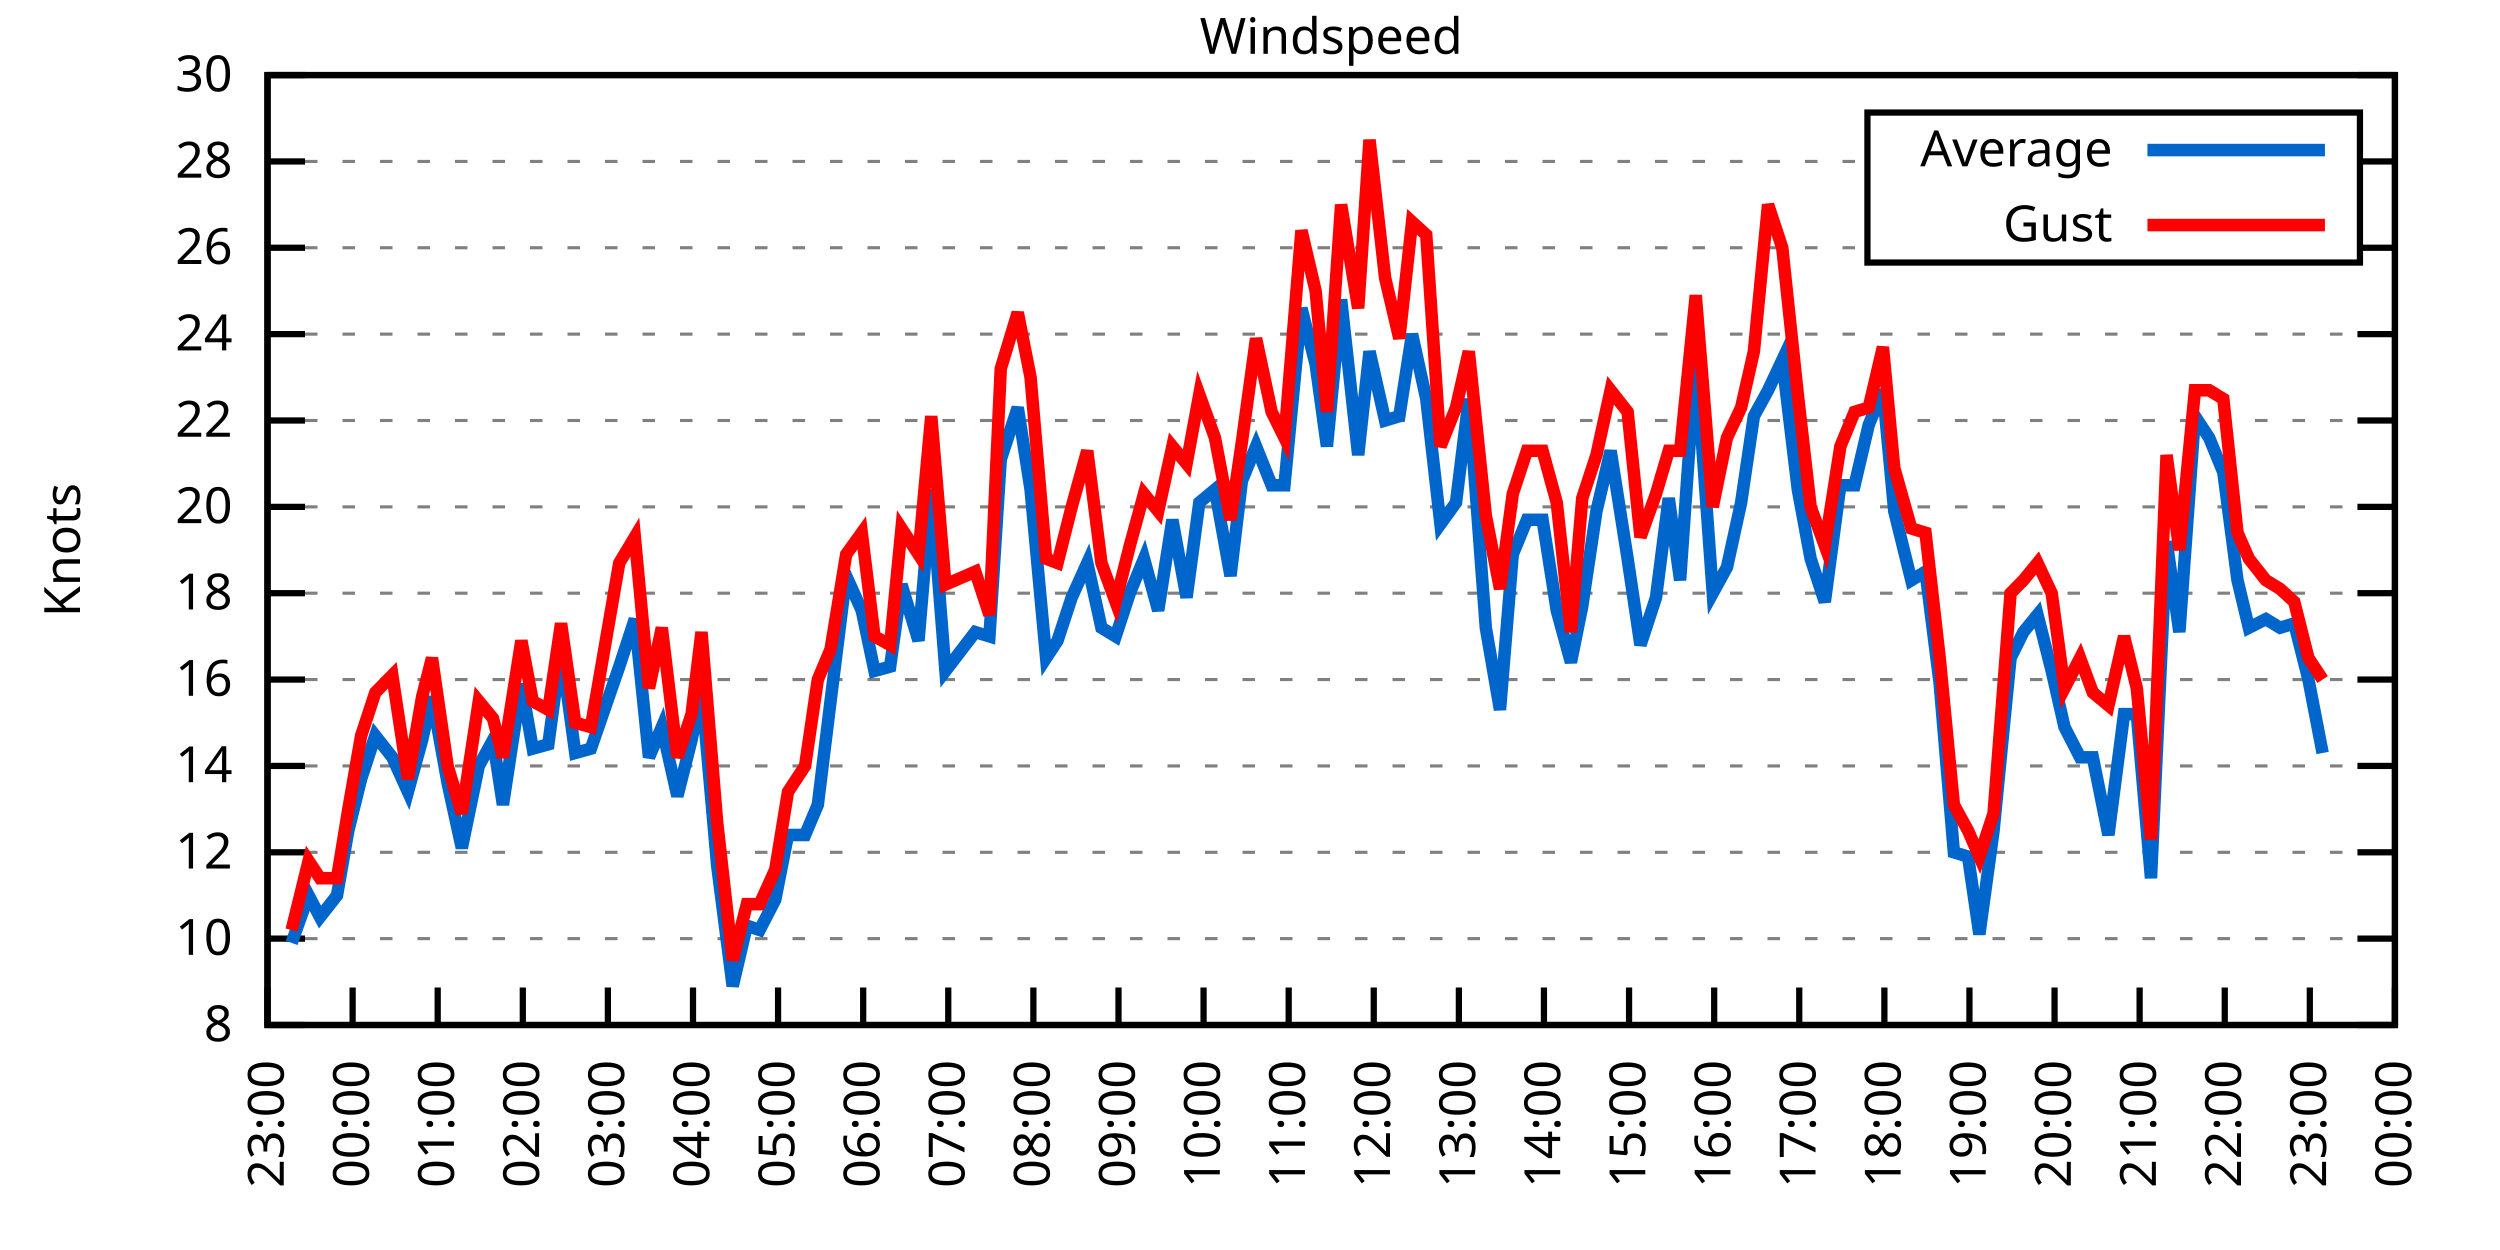
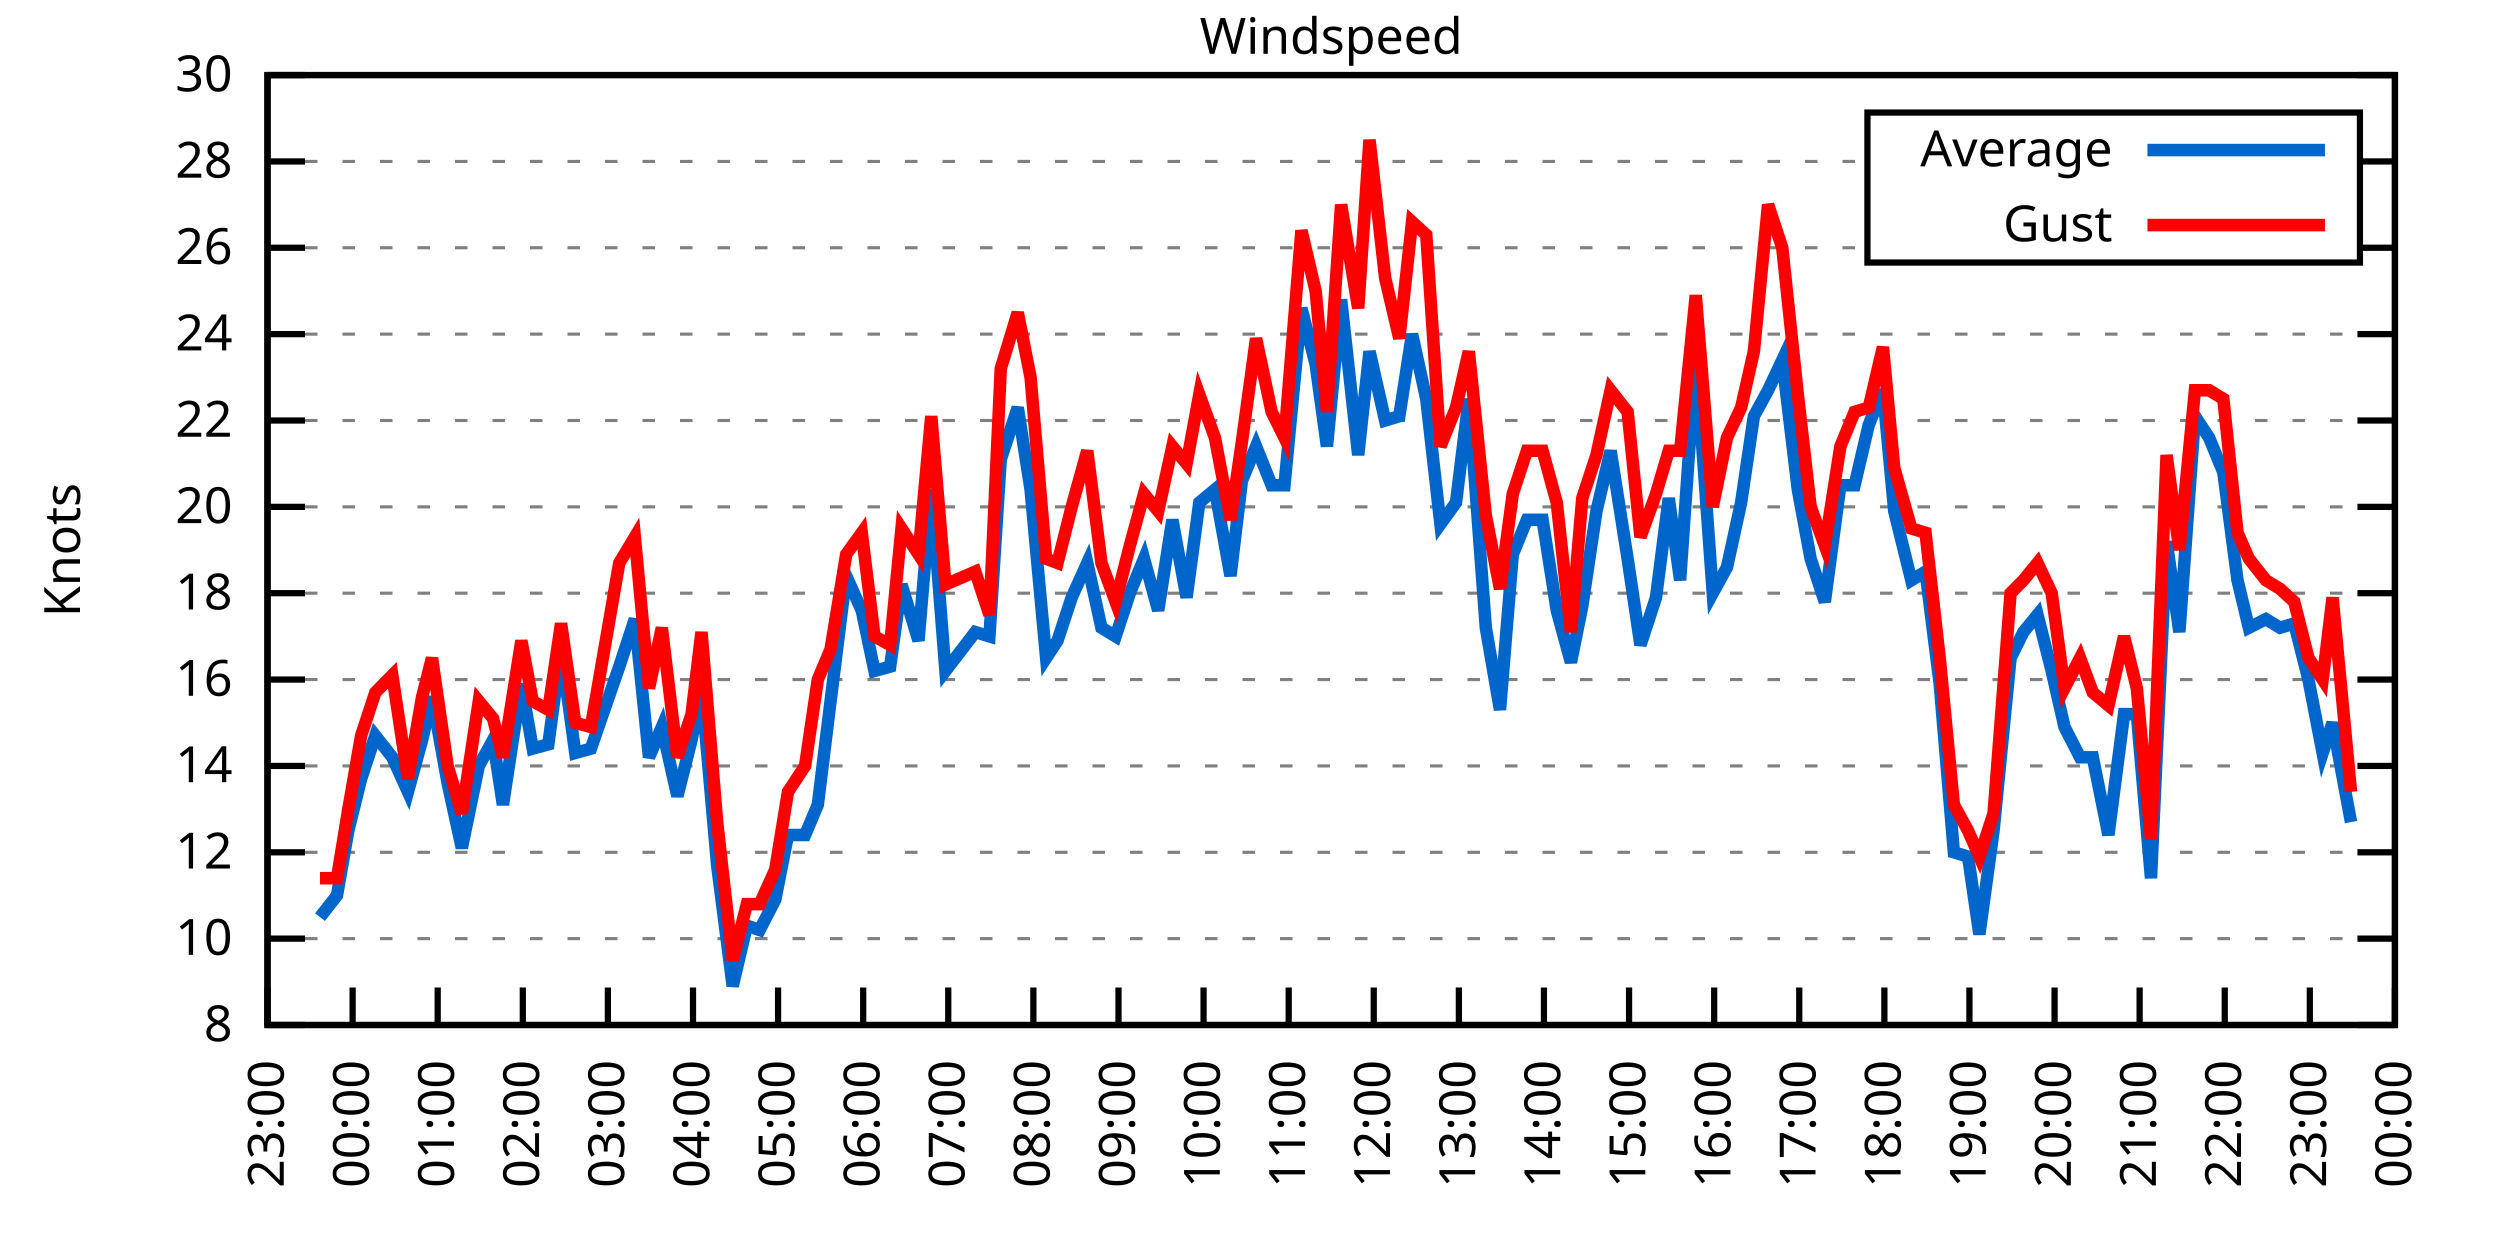
<svg xmlns="http://www.w3.org/2000/svg" xmlns:xlink="http://www.w3.org/1999/xlink" width="400" height="200" viewBox="0 0 400 200">
  <g id="gnuplot_canvas">
    <rect x="0" y="0" width="400" height="200" fill="none" />
    <defs>
      <circle id="gpDot" r="0.5" stroke-width="0.5" stroke="currentColor" />
      <path id="gpPt0" stroke-width="0.333" stroke="currentColor" d="M-1,0 h2 M0,-1 v2" />
      <path id="gpPt1" stroke-width="0.333" stroke="currentColor" d="M-1,-1 L1,1 M1,-1 L-1,1" />
      <path id="gpPt2" stroke-width="0.333" stroke="currentColor" d="M-1,0 L1,0 M0,-1 L0,1 M-1,-1 L1,1 M-1,1 L1,-1" />
      <rect id="gpPt3" stroke-width="0.333" stroke="currentColor" x="-1" y="-1" width="2" height="2" />
      <rect id="gpPt4" stroke-width="0.333" stroke="currentColor" fill="currentColor" x="-1" y="-1" width="2" height="2" />
      <circle id="gpPt5" stroke-width="0.333" stroke="currentColor" cx="0" cy="0" r="1" />
      <use xlink:href="#gpPt5" id="gpPt6" fill="currentColor" stroke="none" />
      <path id="gpPt7" stroke-width="0.333" stroke="currentColor" d="M0,-1.33 L-1.33,0.67 L1.33,0.67 z" />
      <use xlink:href="#gpPt7" id="gpPt8" fill="currentColor" stroke="none" />
      <use xlink:href="#gpPt7" id="gpPt9" stroke="currentColor" transform="rotate(180)" />
      <use xlink:href="#gpPt9" id="gpPt10" fill="currentColor" stroke="none" />
      <use xlink:href="#gpPt3" id="gpPt11" stroke="currentColor" transform="rotate(45)" />
      <use xlink:href="#gpPt11" id="gpPt12" fill="currentColor" stroke="none" />
      <path id="gpPt13" stroke-width="0.333" stroke="currentColor" d="M0,1.330 L1.265,0.411 L0.782,-1.067 L-0.782,-1.076 L-1.265,0.411 z" />
      <use xlink:href="#gpPt13" id="gpPt14" fill="currentColor" stroke="none" />
      <filter id="textbox" filterUnits="objectBoundingBox" x="0" y="0" height="1" width="1">
        <feFlood flood-color="white" flood-opacity="1" result="bgnd" />
        <feComposite in="SourceGraphic" in2="bgnd" operator="atop" />
      </filter>
      <filter id="greybox" filterUnits="objectBoundingBox" x="0" y="0" height="1" width="1">
        <feFlood flood-color="lightgrey" flood-opacity="1" result="grey" />
        <feComposite in="SourceGraphic" in2="grey" operator="atop" />
      </filter>
    </defs>
    <g fill="none" color="white" stroke="currentColor" stroke-width="1.00" stroke-linecap="butt" stroke-linejoin="miter">
</g>
    <g fill="none" color="black" stroke="currentColor" stroke-width="1.00" stroke-linecap="butt" stroke-linejoin="miter">
      <g stroke="none" shape-rendering="crispEdges">
        <polygon fill="rgb(255, 255, 255)" points="42.80,164.00 383.18,164.00 383.18,12.02 42.80,12.02 " />
      </g>
    </g>
    <g fill="none" color="black" stroke="currentColor" stroke-width="1.00" stroke-linecap="butt" stroke-linejoin="miter">
</g>
    <g fill="none" color="black" stroke="black" stroke-width="0.50" stroke-linecap="butt" stroke-linejoin="miter">
</g>
    <g fill="none" color="gray" stroke="currentColor" stroke-width="0.50" stroke-linecap="butt" stroke-linejoin="miter">
      <path stroke="gray" stroke-dasharray="2,4" class="gridline" d="M42.80,164.00 L383.19,164.00  " />
    </g>
    <g fill="none" color="gray" stroke="gray" stroke-width="1.00" stroke-linecap="butt" stroke-linejoin="miter">
</g>
    <g fill="none" color="black" stroke="currentColor" stroke-width="1.00" stroke-linecap="butt" stroke-linejoin="miter">
      <path stroke="black" d="M42.80,164.00 L48.80,164.00 M383.19,164.00 L377.19,164.00  " />
      <g transform="translate(37.20,166.60)" stroke="none" fill="black" font-family="Sans" font-size="8.00" text-anchor="end">
        <text>
          <tspan font-family="Sans"> 8</tspan>
        </text>
      </g>
    </g>
    <g fill="none" color="black" stroke="currentColor" stroke-width="1.00" stroke-linecap="butt" stroke-linejoin="miter">
</g>
    <g fill="none" color="black" stroke="black" stroke-width="0.50" stroke-linecap="butt" stroke-linejoin="miter">
</g>
    <g fill="none" color="gray" stroke="currentColor" stroke-width="0.50" stroke-linecap="butt" stroke-linejoin="miter">
      <path stroke="gray" stroke-dasharray="2,4" class="gridline" d="M42.80,150.18 L383.19,150.18  " />
    </g>
    <g fill="none" color="gray" stroke="gray" stroke-width="1.00" stroke-linecap="butt" stroke-linejoin="miter">
</g>
    <g fill="none" color="black" stroke="currentColor" stroke-width="1.00" stroke-linecap="butt" stroke-linejoin="miter">
      <path stroke="black" d="M42.80,150.18 L48.80,150.18 M383.19,150.18 L377.19,150.18  " />
      <g transform="translate(37.20,152.78)" stroke="none" fill="black" font-family="Sans" font-size="8.00" text-anchor="end">
        <text>
          <tspan font-family="Sans"> 10</tspan>
        </text>
      </g>
    </g>
    <g fill="none" color="black" stroke="currentColor" stroke-width="1.00" stroke-linecap="butt" stroke-linejoin="miter">
</g>
    <g fill="none" color="black" stroke="black" stroke-width="0.50" stroke-linecap="butt" stroke-linejoin="miter">
</g>
    <g fill="none" color="gray" stroke="currentColor" stroke-width="0.50" stroke-linecap="butt" stroke-linejoin="miter">
      <path stroke="gray" stroke-dasharray="2,4" class="gridline" d="M42.80,136.37 L383.19,136.37  " />
    </g>
    <g fill="none" color="gray" stroke="gray" stroke-width="1.00" stroke-linecap="butt" stroke-linejoin="miter">
</g>
    <g fill="none" color="black" stroke="currentColor" stroke-width="1.00" stroke-linecap="butt" stroke-linejoin="miter">
      <path stroke="black" d="M42.80,136.37 L48.80,136.37 M383.19,136.37 L377.19,136.37  " />
      <g transform="translate(37.20,138.97)" stroke="none" fill="black" font-family="Sans" font-size="8.00" text-anchor="end">
        <text>
          <tspan font-family="Sans"> 12</tspan>
        </text>
      </g>
    </g>
    <g fill="none" color="black" stroke="currentColor" stroke-width="1.00" stroke-linecap="butt" stroke-linejoin="miter">
</g>
    <g fill="none" color="black" stroke="black" stroke-width="0.50" stroke-linecap="butt" stroke-linejoin="miter">
</g>
    <g fill="none" color="gray" stroke="currentColor" stroke-width="0.50" stroke-linecap="butt" stroke-linejoin="miter">
      <path stroke="gray" stroke-dasharray="2,4" class="gridline" d="M42.80,122.55 L383.19,122.55  " />
    </g>
    <g fill="none" color="gray" stroke="gray" stroke-width="1.00" stroke-linecap="butt" stroke-linejoin="miter">
</g>
    <g fill="none" color="black" stroke="currentColor" stroke-width="1.00" stroke-linecap="butt" stroke-linejoin="miter">
      <path stroke="black" d="M42.80,122.55 L48.80,122.55 M383.19,122.55 L377.19,122.55  " />
      <g transform="translate(37.20,125.15)" stroke="none" fill="black" font-family="Sans" font-size="8.00" text-anchor="end">
        <text>
          <tspan font-family="Sans"> 14</tspan>
        </text>
      </g>
    </g>
    <g fill="none" color="black" stroke="currentColor" stroke-width="1.00" stroke-linecap="butt" stroke-linejoin="miter">
</g>
    <g fill="none" color="black" stroke="black" stroke-width="0.50" stroke-linecap="butt" stroke-linejoin="miter">
</g>
    <g fill="none" color="gray" stroke="currentColor" stroke-width="0.50" stroke-linecap="butt" stroke-linejoin="miter">
      <path stroke="gray" stroke-dasharray="2,4" class="gridline" d="M42.80,108.73 L383.19,108.73  " />
    </g>
    <g fill="none" color="gray" stroke="gray" stroke-width="1.00" stroke-linecap="butt" stroke-linejoin="miter">
</g>
    <g fill="none" color="black" stroke="currentColor" stroke-width="1.00" stroke-linecap="butt" stroke-linejoin="miter">
      <path stroke="black" d="M42.80,108.73 L48.80,108.73 M383.19,108.73 L377.19,108.73  " />
      <g transform="translate(37.20,111.33)" stroke="none" fill="black" font-family="Sans" font-size="8.00" text-anchor="end">
        <text>
          <tspan font-family="Sans"> 16</tspan>
        </text>
      </g>
    </g>
    <g fill="none" color="black" stroke="currentColor" stroke-width="1.00" stroke-linecap="butt" stroke-linejoin="miter">
</g>
    <g fill="none" color="black" stroke="black" stroke-width="0.50" stroke-linecap="butt" stroke-linejoin="miter">
</g>
    <g fill="none" color="gray" stroke="currentColor" stroke-width="0.50" stroke-linecap="butt" stroke-linejoin="miter">
      <path stroke="gray" stroke-dasharray="2,4" class="gridline" d="M42.80,94.91 L383.19,94.91  " />
    </g>
    <g fill="none" color="gray" stroke="gray" stroke-width="1.00" stroke-linecap="butt" stroke-linejoin="miter">
</g>
    <g fill="none" color="black" stroke="currentColor" stroke-width="1.00" stroke-linecap="butt" stroke-linejoin="miter">
      <path stroke="black" d="M42.80,94.91 L48.80,94.91 M383.19,94.91 L377.19,94.91  " />
      <g transform="translate(37.20,97.51)" stroke="none" fill="black" font-family="Sans" font-size="8.00" text-anchor="end">
        <text>
          <tspan font-family="Sans"> 18</tspan>
        </text>
      </g>
    </g>
    <g fill="none" color="black" stroke="currentColor" stroke-width="1.00" stroke-linecap="butt" stroke-linejoin="miter">
</g>
    <g fill="none" color="black" stroke="black" stroke-width="0.50" stroke-linecap="butt" stroke-linejoin="miter">
</g>
    <g fill="none" color="gray" stroke="currentColor" stroke-width="0.50" stroke-linecap="butt" stroke-linejoin="miter">
      <path stroke="gray" stroke-dasharray="2,4" class="gridline" d="M42.80,81.10 L383.19,81.10  " />
    </g>
    <g fill="none" color="gray" stroke="gray" stroke-width="1.00" stroke-linecap="butt" stroke-linejoin="miter">
</g>
    <g fill="none" color="black" stroke="currentColor" stroke-width="1.00" stroke-linecap="butt" stroke-linejoin="miter">
      <path stroke="black" d="M42.80,81.10 L48.80,81.10 M383.19,81.10 L377.19,81.10  " />
      <g transform="translate(37.20,83.70)" stroke="none" fill="black" font-family="Sans" font-size="8.00" text-anchor="end">
        <text>
          <tspan font-family="Sans"> 20</tspan>
        </text>
      </g>
    </g>
    <g fill="none" color="black" stroke="currentColor" stroke-width="1.00" stroke-linecap="butt" stroke-linejoin="miter">
</g>
    <g fill="none" color="black" stroke="black" stroke-width="0.50" stroke-linecap="butt" stroke-linejoin="miter">
</g>
    <g fill="none" color="gray" stroke="currentColor" stroke-width="0.50" stroke-linecap="butt" stroke-linejoin="miter">
      <path stroke="gray" stroke-dasharray="2,4" class="gridline" d="M42.80,67.28 L383.19,67.28  " />
    </g>
    <g fill="none" color="gray" stroke="gray" stroke-width="1.00" stroke-linecap="butt" stroke-linejoin="miter">
</g>
    <g fill="none" color="black" stroke="currentColor" stroke-width="1.00" stroke-linecap="butt" stroke-linejoin="miter">
      <path stroke="black" d="M42.80,67.28 L48.80,67.28 M383.19,67.28 L377.19,67.28  " />
      <g transform="translate(37.20,69.88)" stroke="none" fill="black" font-family="Sans" font-size="8.00" text-anchor="end">
        <text>
          <tspan font-family="Sans"> 22</tspan>
        </text>
      </g>
    </g>
    <g fill="none" color="black" stroke="currentColor" stroke-width="1.00" stroke-linecap="butt" stroke-linejoin="miter">
</g>
    <g fill="none" color="black" stroke="black" stroke-width="0.50" stroke-linecap="butt" stroke-linejoin="miter">
</g>
    <g fill="none" color="gray" stroke="currentColor" stroke-width="0.50" stroke-linecap="butt" stroke-linejoin="miter">
      <path stroke="gray" stroke-dasharray="2,4" class="gridline" d="M42.80,53.46 L383.19,53.46  " />
    </g>
    <g fill="none" color="gray" stroke="gray" stroke-width="1.00" stroke-linecap="butt" stroke-linejoin="miter">
</g>
    <g fill="none" color="black" stroke="currentColor" stroke-width="1.00" stroke-linecap="butt" stroke-linejoin="miter">
      <path stroke="black" d="M42.80,53.46 L48.80,53.46 M383.19,53.46 L377.19,53.46  " />
      <g transform="translate(37.20,56.06)" stroke="none" fill="black" font-family="Sans" font-size="8.00" text-anchor="end">
        <text>
          <tspan font-family="Sans"> 24</tspan>
        </text>
      </g>
    </g>
    <g fill="none" color="black" stroke="currentColor" stroke-width="1.00" stroke-linecap="butt" stroke-linejoin="miter">
</g>
    <g fill="none" color="black" stroke="black" stroke-width="0.50" stroke-linecap="butt" stroke-linejoin="miter">
</g>
    <g fill="none" color="gray" stroke="currentColor" stroke-width="0.50" stroke-linecap="butt" stroke-linejoin="miter">
      <path stroke="gray" stroke-dasharray="2,4" class="gridline" d="M42.80,39.64 L298.79,39.64 M377.59,39.64 L383.19,39.64  " />
    </g>
    <g fill="none" color="gray" stroke="gray" stroke-width="1.00" stroke-linecap="butt" stroke-linejoin="miter">
</g>
    <g fill="none" color="black" stroke="currentColor" stroke-width="1.00" stroke-linecap="butt" stroke-linejoin="miter">
      <path stroke="black" d="M42.80,39.64 L48.80,39.64 M383.19,39.64 L377.19,39.64  " />
      <g transform="translate(37.20,42.24)" stroke="none" fill="black" font-family="Sans" font-size="8.00" text-anchor="end">
        <text>
          <tspan font-family="Sans"> 26</tspan>
        </text>
      </g>
    </g>
    <g fill="none" color="black" stroke="currentColor" stroke-width="1.00" stroke-linecap="butt" stroke-linejoin="miter">
</g>
    <g fill="none" color="black" stroke="black" stroke-width="0.50" stroke-linecap="butt" stroke-linejoin="miter">
</g>
    <g fill="none" color="gray" stroke="currentColor" stroke-width="0.50" stroke-linecap="butt" stroke-linejoin="miter">
      <path stroke="gray" stroke-dasharray="2,4" class="gridline" d="M42.80,25.83 L298.79,25.83 M377.59,25.83 L383.19,25.83  " />
    </g>
    <g fill="none" color="gray" stroke="gray" stroke-width="1.00" stroke-linecap="butt" stroke-linejoin="miter">
</g>
    <g fill="none" color="black" stroke="currentColor" stroke-width="1.00" stroke-linecap="butt" stroke-linejoin="miter">
      <path stroke="black" d="M42.80,25.83 L48.80,25.83 M383.19,25.83 L377.19,25.83  " />
      <g transform="translate(37.20,28.43)" stroke="none" fill="black" font-family="Sans" font-size="8.00" text-anchor="end">
        <text>
          <tspan font-family="Sans"> 28</tspan>
        </text>
      </g>
    </g>
    <g fill="none" color="black" stroke="currentColor" stroke-width="1.00" stroke-linecap="butt" stroke-linejoin="miter">
</g>
    <g fill="none" color="black" stroke="black" stroke-width="0.50" stroke-linecap="butt" stroke-linejoin="miter">
</g>
    <g fill="none" color="gray" stroke="currentColor" stroke-width="0.50" stroke-linecap="butt" stroke-linejoin="miter">
      <path stroke="gray" stroke-dasharray="2,4" class="gridline" d="M42.80,12.01 L383.19,12.01  " />
    </g>
    <g fill="none" color="gray" stroke="gray" stroke-width="1.00" stroke-linecap="butt" stroke-linejoin="miter">
</g>
    <g fill="none" color="black" stroke="currentColor" stroke-width="1.00" stroke-linecap="butt" stroke-linejoin="miter">
      <path stroke="black" d="M42.80,12.01 L48.80,12.01 M383.19,12.01 L377.19,12.01  " />
      <g transform="translate(37.20,14.61)" stroke="none" fill="black" font-family="Sans" font-size="8.00" text-anchor="end">
        <text>
          <tspan font-family="Sans"> 30</tspan>
        </text>
      </g>
    </g>
    <g fill="none" color="black" stroke="currentColor" stroke-width="1.00" stroke-linecap="butt" stroke-linejoin="miter">
      <path stroke="black" d="M42.80,164.00 L42.80,158.00  " />
      <g transform="translate(45.40,169.60) rotate(270.00)" stroke="none" fill="black" font-family="Sans" font-size="8.00" text-anchor="end">
        <text>
          <tspan font-family="Sans">23:00</tspan>
        </text>
      </g>
    </g>
    <g fill="none" color="black" stroke="currentColor" stroke-width="1.00" stroke-linecap="butt" stroke-linejoin="miter">
      <path stroke="black" d="M56.42,164.00 L56.42,158.00  " />
      <g transform="translate(59.02,169.60) rotate(270.00)" stroke="none" fill="black" font-family="Sans" font-size="8.00" text-anchor="end">
        <text>
          <tspan font-family="Sans">00:00</tspan>
        </text>
      </g>
    </g>
    <g fill="none" color="black" stroke="currentColor" stroke-width="1.00" stroke-linecap="butt" stroke-linejoin="miter">
      <path stroke="black" d="M70.03,164.00 L70.03,158.00  " />
      <g transform="translate(72.63,169.60) rotate(270.00)" stroke="none" fill="black" font-family="Sans" font-size="8.00" text-anchor="end">
        <text>
          <tspan font-family="Sans">01:00</tspan>
        </text>
      </g>
    </g>
    <g fill="none" color="black" stroke="currentColor" stroke-width="1.00" stroke-linecap="butt" stroke-linejoin="miter">
      <path stroke="black" d="M83.65,164.00 L83.65,158.00  " />
      <g transform="translate(86.25,169.60) rotate(270.00)" stroke="none" fill="black" font-family="Sans" font-size="8.00" text-anchor="end">
        <text>
          <tspan font-family="Sans">02:00</tspan>
        </text>
      </g>
    </g>
    <g fill="none" color="black" stroke="currentColor" stroke-width="1.00" stroke-linecap="butt" stroke-linejoin="miter">
      <path stroke="black" d="M97.26,164.00 L97.26,158.00  " />
      <g transform="translate(99.86,169.60) rotate(270.00)" stroke="none" fill="black" font-family="Sans" font-size="8.00" text-anchor="end">
        <text>
          <tspan font-family="Sans">03:00</tspan>
        </text>
      </g>
    </g>
    <g fill="none" color="black" stroke="currentColor" stroke-width="1.00" stroke-linecap="butt" stroke-linejoin="miter">
      <path stroke="black" d="M110.88,164.00 L110.88,158.00  " />
      <g transform="translate(113.48,169.60) rotate(270.00)" stroke="none" fill="black" font-family="Sans" font-size="8.00" text-anchor="end">
        <text>
          <tspan font-family="Sans">04:00</tspan>
        </text>
      </g>
    </g>
    <g fill="none" color="black" stroke="currentColor" stroke-width="1.00" stroke-linecap="butt" stroke-linejoin="miter">
      <path stroke="black" d="M124.49,164.00 L124.49,158.00  " />
      <g transform="translate(127.09,169.60) rotate(270.00)" stroke="none" fill="black" font-family="Sans" font-size="8.00" text-anchor="end">
        <text>
          <tspan font-family="Sans">05:00</tspan>
        </text>
      </g>
    </g>
    <g fill="none" color="black" stroke="currentColor" stroke-width="1.00" stroke-linecap="butt" stroke-linejoin="miter">
      <path stroke="black" d="M138.11,164.00 L138.11,158.00  " />
      <g transform="translate(140.71,169.60) rotate(270.00)" stroke="none" fill="black" font-family="Sans" font-size="8.00" text-anchor="end">
        <text>
          <tspan font-family="Sans">06:00</tspan>
        </text>
      </g>
    </g>
    <g fill="none" color="black" stroke="currentColor" stroke-width="1.00" stroke-linecap="butt" stroke-linejoin="miter">
      <path stroke="black" d="M151.72,164.00 L151.72,158.00  " />
      <g transform="translate(154.32,169.60) rotate(270.00)" stroke="none" fill="black" font-family="Sans" font-size="8.00" text-anchor="end">
        <text>
          <tspan font-family="Sans">07:00</tspan>
        </text>
      </g>
    </g>
    <g fill="none" color="black" stroke="currentColor" stroke-width="1.00" stroke-linecap="butt" stroke-linejoin="miter">
      <path stroke="black" d="M165.34,164.00 L165.34,158.00  " />
      <g transform="translate(167.94,169.60) rotate(270.00)" stroke="none" fill="black" font-family="Sans" font-size="8.00" text-anchor="end">
        <text>
          <tspan font-family="Sans">08:00</tspan>
        </text>
      </g>
    </g>
    <g fill="none" color="black" stroke="currentColor" stroke-width="1.00" stroke-linecap="butt" stroke-linejoin="miter">
      <path stroke="black" d="M178.96,164.00 L178.96,158.00  " />
      <g transform="translate(181.56,169.60) rotate(270.00)" stroke="none" fill="black" font-family="Sans" font-size="8.00" text-anchor="end">
        <text>
          <tspan font-family="Sans">09:00</tspan>
        </text>
      </g>
    </g>
    <g fill="none" color="black" stroke="currentColor" stroke-width="1.00" stroke-linecap="butt" stroke-linejoin="miter">
      <path stroke="black" d="M192.57,164.00 L192.57,158.00  " />
      <g transform="translate(195.17,169.60) rotate(270.00)" stroke="none" fill="black" font-family="Sans" font-size="8.00" text-anchor="end">
        <text>
          <tspan font-family="Sans">10:00</tspan>
        </text>
      </g>
    </g>
    <g fill="none" color="black" stroke="currentColor" stroke-width="1.00" stroke-linecap="butt" stroke-linejoin="miter">
      <path stroke="black" d="M206.19,164.00 L206.19,158.00  " />
      <g transform="translate(208.79,169.60) rotate(270.00)" stroke="none" fill="black" font-family="Sans" font-size="8.00" text-anchor="end">
        <text>
          <tspan font-family="Sans">11:00</tspan>
        </text>
      </g>
    </g>
    <g fill="none" color="black" stroke="currentColor" stroke-width="1.00" stroke-linecap="butt" stroke-linejoin="miter">
      <path stroke="black" d="M219.80,164.00 L219.80,158.00  " />
      <g transform="translate(222.40,169.60) rotate(270.00)" stroke="none" fill="black" font-family="Sans" font-size="8.00" text-anchor="end">
        <text>
          <tspan font-family="Sans">12:00</tspan>
        </text>
      </g>
    </g>
    <g fill="none" color="black" stroke="currentColor" stroke-width="1.00" stroke-linecap="butt" stroke-linejoin="miter">
      <path stroke="black" d="M233.42,164.00 L233.42,158.00  " />
      <g transform="translate(236.02,169.60) rotate(270.00)" stroke="none" fill="black" font-family="Sans" font-size="8.00" text-anchor="end">
        <text>
          <tspan font-family="Sans">13:00</tspan>
        </text>
      </g>
    </g>
    <g fill="none" color="black" stroke="currentColor" stroke-width="1.00" stroke-linecap="butt" stroke-linejoin="miter">
      <path stroke="black" d="M247.03,164.00 L247.03,158.00  " />
      <g transform="translate(249.63,169.60) rotate(270.00)" stroke="none" fill="black" font-family="Sans" font-size="8.00" text-anchor="end">
        <text>
          <tspan font-family="Sans">14:00</tspan>
        </text>
      </g>
    </g>
    <g fill="none" color="black" stroke="currentColor" stroke-width="1.00" stroke-linecap="butt" stroke-linejoin="miter">
      <path stroke="black" d="M260.65,164.00 L260.65,158.00  " />
      <g transform="translate(263.25,169.60) rotate(270.00)" stroke="none" fill="black" font-family="Sans" font-size="8.00" text-anchor="end">
        <text>
          <tspan font-family="Sans">15:00</tspan>
        </text>
      </g>
    </g>
    <g fill="none" color="black" stroke="currentColor" stroke-width="1.00" stroke-linecap="butt" stroke-linejoin="miter">
      <path stroke="black" d="M274.27,164.00 L274.27,158.00  " />
      <g transform="translate(276.87,169.60) rotate(270.00)" stroke="none" fill="black" font-family="Sans" font-size="8.00" text-anchor="end">
        <text>
          <tspan font-family="Sans">16:00</tspan>
        </text>
      </g>
    </g>
    <g fill="none" color="black" stroke="currentColor" stroke-width="1.00" stroke-linecap="butt" stroke-linejoin="miter">
      <path stroke="black" d="M287.88,164.00 L287.88,158.00  " />
      <g transform="translate(290.48,169.60) rotate(270.00)" stroke="none" fill="black" font-family="Sans" font-size="8.00" text-anchor="end">
        <text>
          <tspan font-family="Sans">17:00</tspan>
        </text>
      </g>
    </g>
    <g fill="none" color="black" stroke="currentColor" stroke-width="1.00" stroke-linecap="butt" stroke-linejoin="miter">
      <path stroke="black" d="M301.50,164.00 L301.50,158.00  " />
      <g transform="translate(304.10,169.60) rotate(270.00)" stroke="none" fill="black" font-family="Sans" font-size="8.00" text-anchor="end">
        <text>
          <tspan font-family="Sans">18:00</tspan>
        </text>
      </g>
    </g>
    <g fill="none" color="black" stroke="currentColor" stroke-width="1.00" stroke-linecap="butt" stroke-linejoin="miter">
      <path stroke="black" d="M315.11,164.00 L315.11,158.00  " />
      <g transform="translate(317.71,169.60) rotate(270.00)" stroke="none" fill="black" font-family="Sans" font-size="8.00" text-anchor="end">
        <text>
          <tspan font-family="Sans">19:00</tspan>
        </text>
      </g>
    </g>
    <g fill="none" color="black" stroke="currentColor" stroke-width="1.00" stroke-linecap="butt" stroke-linejoin="miter">
      <path stroke="black" d="M328.73,164.00 L328.73,158.00  " />
      <g transform="translate(331.33,169.60) rotate(270.00)" stroke="none" fill="black" font-family="Sans" font-size="8.00" text-anchor="end">
        <text>
          <tspan font-family="Sans">20:00</tspan>
        </text>
      </g>
    </g>
    <g fill="none" color="black" stroke="currentColor" stroke-width="1.00" stroke-linecap="butt" stroke-linejoin="miter">
      <path stroke="black" d="M342.34,164.00 L342.34,158.00  " />
      <g transform="translate(344.94,169.60) rotate(270.00)" stroke="none" fill="black" font-family="Sans" font-size="8.00" text-anchor="end">
        <text>
          <tspan font-family="Sans">21:00</tspan>
        </text>
      </g>
    </g>
    <g fill="none" color="black" stroke="currentColor" stroke-width="1.00" stroke-linecap="butt" stroke-linejoin="miter">
      <path stroke="black" d="M355.96,164.00 L355.96,158.00  " />
      <g transform="translate(358.56,169.60) rotate(270.00)" stroke="none" fill="black" font-family="Sans" font-size="8.00" text-anchor="end">
        <text>
          <tspan font-family="Sans">22:00</tspan>
        </text>
      </g>
    </g>
    <g fill="none" color="black" stroke="currentColor" stroke-width="1.00" stroke-linecap="butt" stroke-linejoin="miter">
      <path stroke="black" d="M369.57,164.00 L369.57,158.00  " />
      <g transform="translate(372.17,169.60) rotate(270.00)" stroke="none" fill="black" font-family="Sans" font-size="8.00" text-anchor="end">
        <text>
          <tspan font-family="Sans">23:00</tspan>
        </text>
      </g>
    </g>
    <g fill="none" color="black" stroke="currentColor" stroke-width="1.00" stroke-linecap="butt" stroke-linejoin="miter">
      <path stroke="black" d="M383.19,164.00 L383.19,158.00  " />
      <g transform="translate(385.79,169.60) rotate(270.00)" stroke="none" fill="black" font-family="Sans" font-size="8.00" text-anchor="end">
        <text>
          <tspan font-family="Sans">00:00</tspan>
        </text>
      </g>
    </g>
    <g fill="none" color="black" stroke="currentColor" stroke-width="1.00" stroke-linecap="butt" stroke-linejoin="miter">
</g>
    <g fill="none" color="black" stroke="currentColor" stroke-width="1.00" stroke-linecap="butt" stroke-linejoin="miter">
      <path stroke="black" d="M42.80,12.01 L42.80,164.00 L383.19,164.00 L383.19,12.01 L42.80,12.01 Z  " />
    </g>
    <g fill="none" color="black" stroke="currentColor" stroke-width="1.00" stroke-linecap="butt" stroke-linejoin="miter">
</g>
    <g fill="none" color="black" stroke="currentColor" stroke-width="1.00" stroke-linecap="butt" stroke-linejoin="miter">
      <path stroke="black" d="M298.79,42.01 L298.79,18.01 L377.59,18.01 L377.59,42.01 L298.79,42.01 Z  " />
    </g>
    <g id="Windspeed_plot_1">
      <g fill="none" color="white" stroke="black" stroke-width="2.00" stroke-linecap="butt" stroke-linejoin="miter">
</g>
      <g fill="none" color="black" stroke="currentColor" stroke-width="2.00" stroke-linecap="butt" stroke-linejoin="miter">
        <g transform="translate(337.99,26.61)" stroke="none" fill="black" font-family="Sans" font-size="8.00" text-anchor="end">
          <text>
            <tspan font-family="Sans">Average</tspan>
          </text>
        </g>
      </g>
      <g fill="none" color="black" stroke="currentColor" stroke-width="2.00" stroke-linecap="butt" stroke-linejoin="miter">
-         <path stroke="rgb(  0, 102, 204)" d="M343.59,24.01 L371.99,24.01 M46.66,150.87 L49.38,143.27 L51.20,146.73 L53.92,143.27 L55.73,132.91 L57.78,124.62   L60.05,117.71 L62.77,121.17 L65.27,126.69 L67.54,118.40 L69.12,111.49 L71.62,125.31 L73.89,135.67 L76.61,122.55   L78.88,118.40 L80.47,128.77 L83.42,109.42 L85.24,119.78 L87.73,119.09 L89.77,103.89 L92.04,120.48 L94.54,119.78   L99.08,106.66 L101.57,99.06 L103.84,121.17 L105.89,116.33 L108.38,127.38 L110.65,118.40 L112.24,110.11 L114.74,138.44   L117.23,157.78 L119.50,148.11 L121.54,148.80 L124.04,143.96 L126.08,133.60 L128.81,133.60 L130.85,128.77 L132.89,112.19   L135.39,92.15 L137.88,97.68 L139.92,107.35 L142.42,106.66 L144.24,93.53 L146.96,102.51 L149.00,78.33 L151.27,107.35   L156.04,101.13 L158.31,101.82 L160.12,73.50 L162.84,65.21 L164.89,78.33 L167.38,105.28 L169.20,102.51 L171.47,95.60   L173.96,90.08 L176.23,100.44 L178.50,101.82 L180.77,94.91 L183.04,89.39 L185.31,97.68 L187.58,83.17 L189.85,95.60   L191.89,80.41 L194.39,78.33 L196.88,92.15 L198.70,76.95 L200.97,71.42 L203.46,77.64 L205.51,77.64 L208.23,49.32   L210.50,58.30 L212.31,71.42 L214.58,47.93 L217.31,72.81 L219.12,56.23 L221.62,67.28 L223.89,66.59 L225.93,53.46   L228.20,63.82 L230.47,83.86 L232.96,80.41 L235.01,63.82 L237.73,100.44 L240.00,113.57 L242.04,88.70 L244.31,83.17   L246.81,83.17 L249.08,97.68 L251.35,105.97 L253.16,96.99 L255.43,81.79 L257.70,72.12 L260.42,89.39 L262.47,103.20   L264.96,95.60 L267.00,79.71 L268.82,92.84 L271.32,56.92 L274.04,94.91 L276.31,90.77 L278.58,80.41 L280.62,66.59   L282.89,62.44 L285.16,57.61 L287.65,78.33 L289.70,89.39 L291.97,96.30 L294.46,77.64 L296.73,77.64 L299.00,67.97   L301.27,62.44 L303.08,81.79 L305.81,92.84 L308.08,91.46 L310.35,109.42 L312.62,136.37 L314.89,137.06 L316.70,149.49   L318.97,132.91 L321.69,105.28 L323.74,101.13 L326.00,98.37 L328.27,107.35 L330.32,116.33 L332.81,121.17 L334.85,121.17   L337.35,133.60 L339.85,114.26 L341.89,114.26 L344.16,140.51 L346.65,86.62 L348.70,101.13 L351.19,66.59 L353.46,70.04   L355.73,75.57 L358.00,92.84 L359.82,100.44 L362.54,99.06 L364.81,100.44 L367.08,99.75 L369.35,108.73 L371.62,120.48    " />
+         <path stroke="rgb(  0, 102, 204)" d="M343.59,24.01 L371.99,24.01 M51.20,146.73 L53.92,143.27 L55.73,132.91 L57.78,124.62 L60.05,117.71 L62.77,121.17   L65.27,126.69 L67.54,118.40 L69.12,111.49 L71.62,125.31 L73.89,135.67 L76.61,122.55 L78.88,118.40 L80.47,128.77   L83.42,109.42 L85.24,119.78 L87.73,119.09 L89.77,103.89 L92.04,120.48 L94.54,119.78 L99.08,106.66 L101.57,99.06   L103.84,121.17 L105.89,116.33 L108.38,127.38 L110.65,118.40 L112.24,110.11 L114.74,138.44 L117.23,157.78 L119.50,148.11   L121.54,148.80 L124.04,143.96 L126.08,133.60 L128.81,133.60 L130.85,128.77 L132.89,112.19 L135.39,92.15 L137.88,97.68   L139.92,107.35 L142.42,106.66 L144.24,93.53 L146.96,102.51 L149.00,78.33 L151.27,107.35 L156.04,101.13 L158.31,101.82   L160.12,73.50 L162.84,65.21 L164.89,78.33 L167.38,105.28 L169.20,102.51 L171.47,95.60 L173.96,90.08 L176.23,100.44   L178.50,101.82 L180.77,94.91 L183.04,89.39 L185.31,97.68 L187.58,83.17 L189.85,95.60 L191.89,80.41 L194.39,78.33   L196.88,92.15 L198.70,76.95 L200.97,71.42 L203.46,77.64 L205.51,77.64 L208.23,49.32 L210.50,58.30 L212.31,71.42   L214.58,47.93 L217.31,72.81 L219.12,56.23 L221.62,67.28 L223.89,66.59 L225.93,53.46 L228.20,63.82 L230.47,83.86   L232.96,80.41 L235.01,63.82 L237.73,100.44 L240.00,113.57 L242.04,88.70 L244.31,83.17 L246.81,83.17 L249.08,97.68   L251.35,105.97 L253.16,96.99 L255.43,81.79 L257.70,72.12 L260.42,89.39 L262.47,103.20 L264.96,95.60 L267.00,79.71   L268.82,92.84 L271.32,56.92 L274.04,94.91 L276.31,90.77 L278.58,80.41 L280.62,66.59 L282.89,62.44 L285.16,57.61   L287.65,78.33 L289.70,89.39 L291.97,96.30 L294.46,77.64 L296.73,77.64 L299.00,67.97 L301.27,62.44 L303.08,81.79   L305.81,92.84 L308.08,91.46 L310.35,109.42 L312.62,136.37 L314.89,137.06 L316.70,149.49 L318.97,132.91 L321.69,105.28   L323.74,101.13 L326.00,98.37 L328.27,107.35 L330.32,116.33 L332.81,121.17 L334.85,121.17 L337.35,133.60 L339.85,114.26   L341.89,114.26 L344.16,140.51 L346.65,86.62 L348.70,101.13 L351.19,66.59 L353.46,70.04 L355.73,75.57 L358.00,92.84   L359.82,100.44 L362.54,99.06 L364.81,100.44 L367.08,99.75 L369.35,108.73 L371.62,120.48 L373.21,115.64 L376.16,131.53    " />
      </g>
    </g>
    <g id="Windspeed_plot_2">
      <g fill="none" color="black" stroke="currentColor" stroke-width="2.00" stroke-linecap="butt" stroke-linejoin="miter">
        <g transform="translate(337.99,38.61)" stroke="none" fill="black" font-family="Sans" font-size="8.00" text-anchor="end">
          <text>
            <tspan font-family="Sans">Gust</tspan>
          </text>
        </g>
      </g>
      <g fill="none" color="black" stroke="currentColor" stroke-width="2.00" stroke-linecap="butt" stroke-linejoin="miter">
-         <path stroke="rgb(255,   0,   0)" d="M343.59,36.01 L371.99,36.01 M46.66,148.80 L49.38,137.75 L51.20,140.51 L53.92,140.51 L55.73,129.46 L57.78,117.71   L60.05,110.80 L62.77,108.04 L65.27,124.62 L67.54,111.49 L69.12,105.28 L71.62,122.55 L73.89,130.15 L76.61,112.19   L78.88,114.95 L80.47,121.17 L83.42,102.51 L85.24,112.19 L87.73,113.57 L89.77,99.75 L92.04,115.64 L94.54,116.33   L99.08,90.08 L101.57,85.93 L103.84,110.11 L105.89,100.44 L108.38,121.17 L110.65,114.26 L112.24,101.13 L114.74,131.53   L117.23,153.64 L119.50,144.66 L121.54,144.66 L124.04,139.13 L126.08,126.69 L128.81,122.55 L130.85,108.73 L132.89,103.89   L135.39,88.70 L137.88,85.24 L139.92,101.82 L142.42,103.20 L144.24,84.55 L146.96,88.70 L149.00,66.59 L151.27,93.53   L156.04,91.46 L158.31,98.37 L160.12,58.99 L162.84,50.01 L164.89,60.37 L167.38,89.39 L169.20,90.08 L171.47,81.10   L173.96,72.12 L176.23,90.08 L178.50,96.30 L180.77,87.31 L183.04,79.02 L185.31,81.79 L187.58,71.42 L189.85,74.19   L191.89,63.13 L194.39,70.04 L196.88,83.17 L198.70,70.73 L200.97,54.15 L203.46,65.90 L205.51,70.04 L208.23,36.88   L210.50,46.55 L212.31,65.90 L214.58,32.74 L217.31,49.32 L219.12,22.37 L221.62,44.48 L223.89,54.15 L225.93,35.50   L228.20,37.57 L230.47,71.42 L232.96,65.21 L235.01,56.23 L237.73,82.48 L240.00,94.22 L242.04,79.02 L244.31,72.12   L246.81,72.12 L249.08,80.41 L251.35,101.13 L253.16,79.71 L255.43,72.81 L257.70,62.44 L260.42,65.90 L262.47,85.93   L264.96,79.02 L267.00,72.12 L268.82,72.12 L271.32,47.24 L274.04,81.10 L276.31,70.04 L278.58,65.21 L280.62,56.23   L282.89,32.74 L285.16,39.64 L287.65,63.13 L289.70,81.10 L291.97,87.31 L294.46,71.42 L296.73,65.90 L299.00,65.21   L301.27,55.53 L303.08,74.88 L305.81,84.55 L308.08,85.24 L310.35,105.28 L312.62,128.77 L314.89,132.91 L316.70,137.06   L318.97,130.15 L321.69,94.91 L323.74,92.84 L326.00,90.08 L328.27,94.91 L330.32,110.11 L332.81,105.28 L334.85,110.80   L337.35,112.88 L339.85,101.82 L341.89,110.11 L344.16,134.29 L346.65,72.81 L348.70,88.00 L351.19,62.44 L353.46,62.44   L355.73,63.82 L358.00,85.24 L359.82,89.39 L362.54,92.84 L364.81,94.22 L367.08,96.30 L369.35,105.28 L371.62,108.73    " />
+         <path stroke="rgb(255,   0,   0)" d="M343.59,36.01 L371.99,36.01 M51.20,140.51 L53.92,140.51 L55.73,129.46 L57.78,117.71 L60.05,110.80 L62.77,108.04   L65.27,124.62 L67.54,111.49 L69.12,105.28 L71.62,122.55 L73.89,130.15 L76.61,112.19 L78.88,114.95 L80.47,121.17   L83.42,102.51 L85.24,112.19 L87.73,113.57 L89.77,99.75 L92.04,115.64 L94.54,116.33 L99.08,90.08 L101.57,85.93   L103.84,110.11 L105.89,100.44 L108.38,121.17 L110.65,114.26 L112.24,101.13 L114.74,131.53 L117.23,153.64 L119.50,144.66   L121.54,144.66 L124.04,139.13 L126.08,126.69 L128.81,122.55 L130.85,108.73 L132.89,103.89 L135.39,88.70 L137.88,85.24   L139.92,101.82 L142.42,103.20 L144.24,84.55 L146.96,88.70 L149.00,66.59 L151.27,93.53 L156.04,91.46 L158.31,98.37   L160.12,58.99 L162.84,50.01 L164.89,60.37 L167.38,89.39 L169.20,90.08 L171.47,81.10 L173.96,72.12 L176.23,90.08   L178.50,96.30 L180.77,87.31 L183.04,79.02 L185.31,81.79 L187.58,71.42 L189.85,74.19 L191.89,63.13 L194.39,70.04   L196.88,83.17 L198.70,70.73 L200.97,54.15 L203.46,65.90 L205.51,70.04 L208.23,36.88 L210.50,46.55 L212.31,65.90   L214.58,32.74 L217.31,49.32 L219.12,22.37 L221.62,44.48 L223.89,54.15 L225.93,35.50 L228.20,37.57 L230.47,71.42   L232.96,65.21 L235.01,56.23 L237.73,82.48 L240.00,94.22 L242.04,79.02 L244.31,72.12 L246.81,72.12 L249.08,80.41   L251.35,101.13 L253.16,79.71 L255.43,72.81 L257.70,62.44 L260.42,65.90 L262.47,85.93 L264.96,79.02 L267.00,72.12   L268.82,72.12 L271.32,47.24 L274.04,81.10 L276.31,70.04 L278.58,65.21 L280.62,56.23 L282.89,32.74 L285.16,39.64   L287.65,63.13 L289.70,81.10 L291.97,87.31 L294.46,71.42 L296.73,65.90 L299.00,65.21 L301.27,55.53 L303.08,74.88   L305.81,84.55 L308.08,85.24 L310.35,105.28 L312.62,128.77 L314.89,132.91 L316.70,137.06 L318.97,130.15 L321.69,94.91   L323.74,92.84 L326.00,90.08 L328.27,94.91 L330.32,110.11 L332.81,105.28 L334.85,110.80 L337.35,112.88 L339.85,101.82   L341.89,110.11 L344.16,134.29 L346.65,72.81 L348.70,88.00 L351.19,62.44 L353.46,62.44 L355.73,63.82 L358.00,85.24   L359.82,89.39 L362.54,92.84 L364.81,94.22 L367.08,96.30 L369.35,105.28 L371.62,108.73 L373.21,95.60 L376.16,126.69    " />
      </g>
    </g>
    <g fill="none" color="black" stroke="currentColor" stroke-width="2.00" stroke-linecap="butt" stroke-linejoin="miter">
</g>
    <g fill="none" color="black" stroke="black" stroke-width="1.00" stroke-linecap="butt" stroke-linejoin="miter">
</g>
    <g fill="none" color="black" stroke="currentColor" stroke-width="1.00" stroke-linecap="butt" stroke-linejoin="miter">
      <path stroke="black" d="M42.80,12.01 L42.80,164.00 L383.19,164.00 L383.19,12.01 L42.80,12.01 Z  " />
      <g transform="translate(12.80,88.01) rotate(270.00)" stroke="none" fill="black" font-family="Sans" font-size="8.00" text-anchor="middle">
        <text>
          <tspan font-family="Sans">Knots</tspan>
        </text>
      </g>
    </g>
    <g fill="none" color="black" stroke="currentColor" stroke-width="1.00" stroke-linecap="butt" stroke-linejoin="miter">
</g>
    <g fill="none" color="black" stroke="currentColor" stroke-width="1.00" stroke-linecap="butt" stroke-linejoin="miter">
      <g transform="translate(212.99,8.61)" stroke="none" fill="black" font-family="Sans" font-size="8.00" text-anchor="middle">
        <text>
          <tspan font-family="Sans">Windspeed</tspan>
        </text>
      </g>
    </g>
    <g fill="none" color="black" stroke="currentColor" stroke-width="1.00" stroke-linecap="butt" stroke-linejoin="miter">
</g>
  </g>
</svg>
